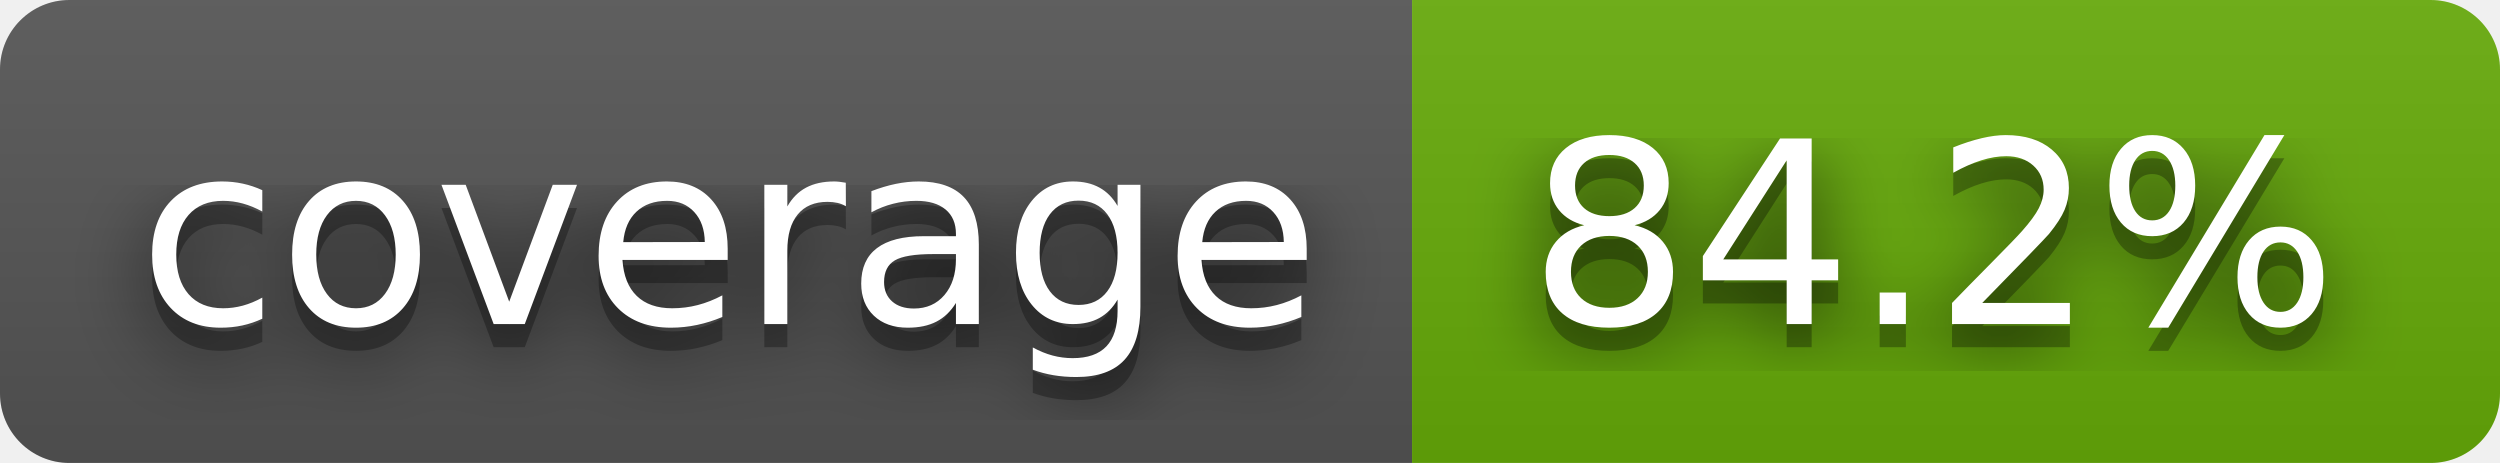
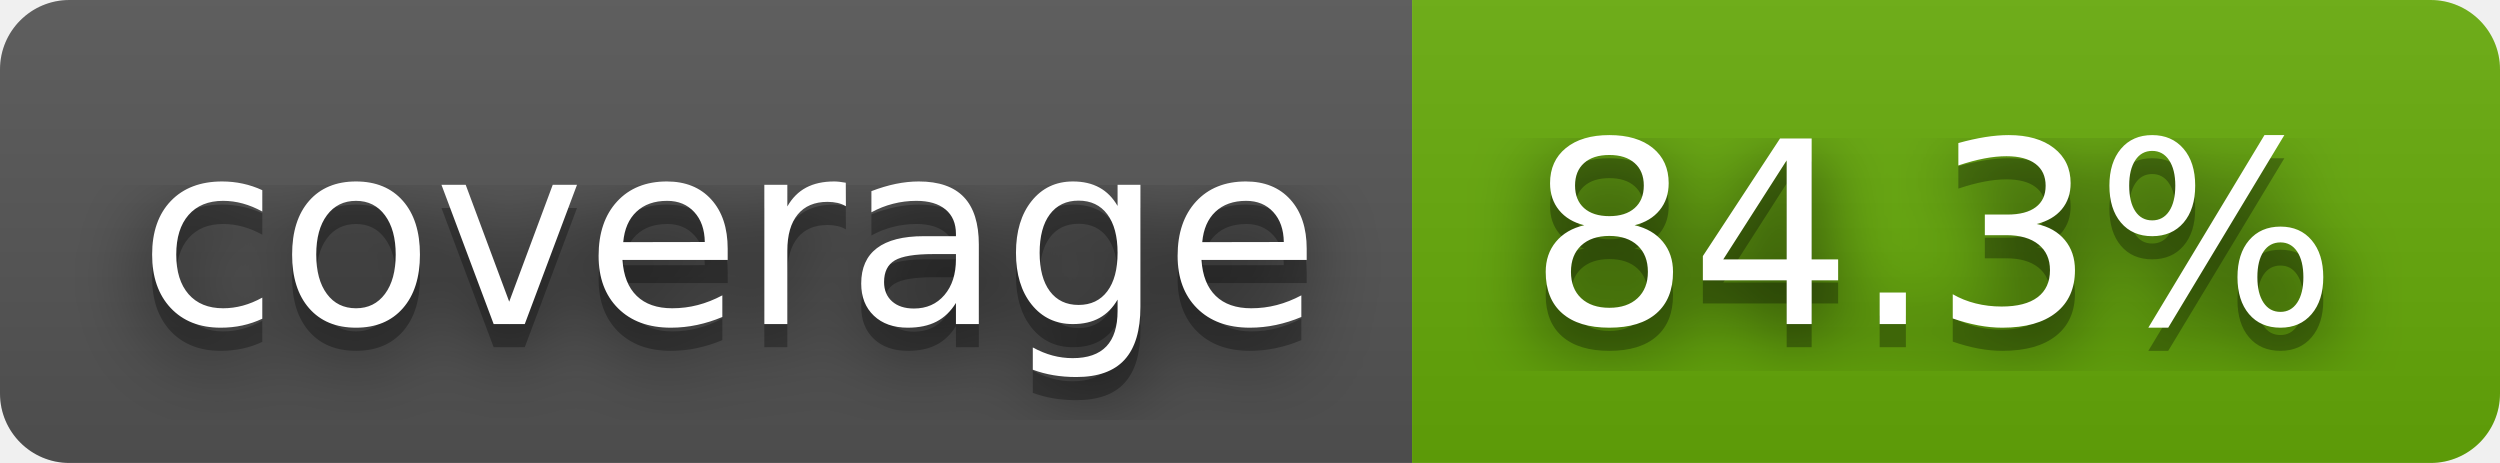
- <svg xmlns="http://www.w3.org/2000/svg" width="108" height="20" role="img" aria-label="coverage: 84.2%">
+ <svg xmlns="http://www.w3.org/2000/svg" width="108" height="20" role="img" aria-label="coverage: 84.3%">
  <filter id="blur">
    <feGaussianBlur stdDeviation="16" />
  </filter>
  <linearGradient id="s" x2="0" y2="100%">
    <stop offset="0" stop-color="#bbb" stop-opacity=".1" />
    <stop offset="1" stop-opacity=".1" />
  </linearGradient>
  <clipPath id="r">
    <rect width="108" height="20" rx="3" />
  </clipPath>
  <g clip-path="url(#r)">
    <rect width="61" height="20" fill="#555" />
    <rect x="61" width="47" height="20" fill="#67ac09" />
    <rect width="108" height="20" fill="url(#s)" />
  </g>
  <g fill="#fff" text-anchor="middle" font-family="Verdana,Geneva,DejaVu Sans,sans-serif" text-rendering="geometricPrecision" font-size="110">
    <g transform="scale(.1)">
      <g aria-hidden="true" fill="#010101">
        <text x="315" y="150" fill-opacity=".8" filter="url(#blur)" textLength="510">coverage</text>
        <text x="315" y="150" fill-opacity=".3" textLength="510">coverage</text>
      </g>
      <text x="315" y="140" textLength="510">coverage</text>
    </g>
    <g transform="scale(.1)">
      <g aria-hidden="true" fill="#010101">
-         <text x="835" y="150" fill-opacity=".8" filter="url(#blur)" textLength="370">84.2%</text>
-         <text x="835" y="150" fill-opacity=".3" textLength="370">84.2%</text>
+         <text x="835" y="150" fill-opacity=".8" filter="url(#blur)" textLength="370">84.3%</text>
+         <text x="835" y="150" fill-opacity=".3" textLength="370">84.3%</text>
      </g>
-       <text x="835" y="140" textLength="370">84.2%</text>
+       <text x="835" y="140" textLength="370">84.3%</text>
    </g>
  </g>
</svg>
